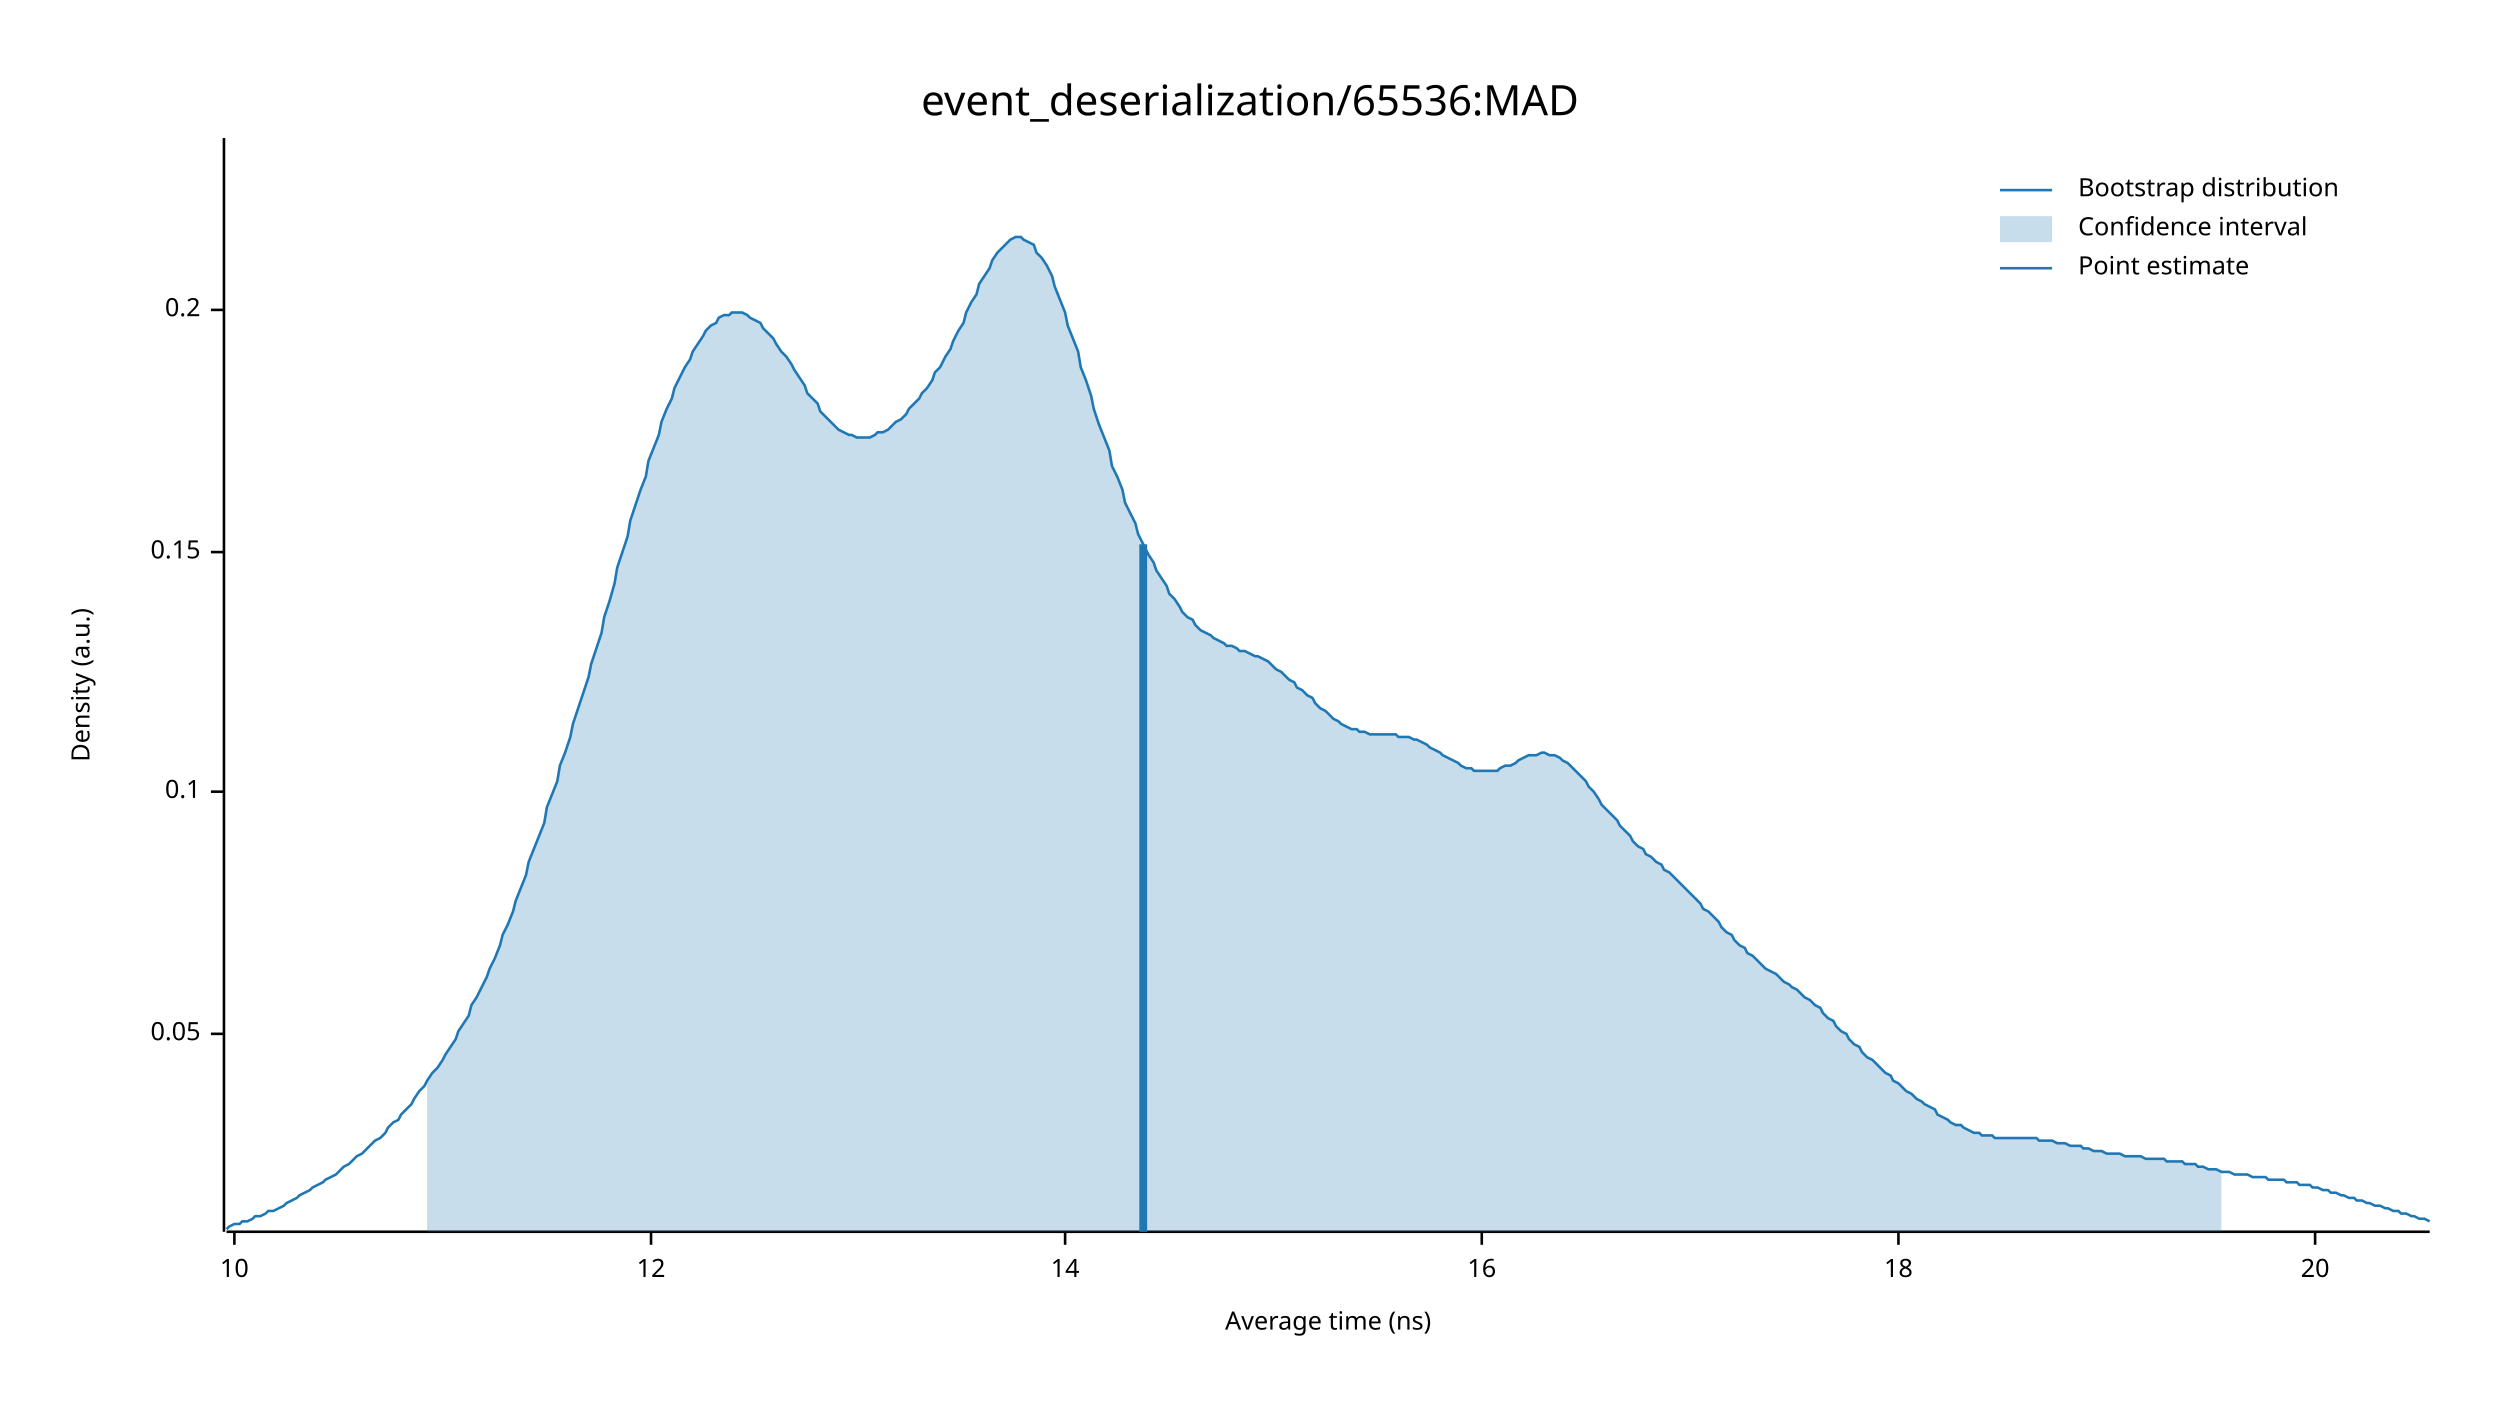
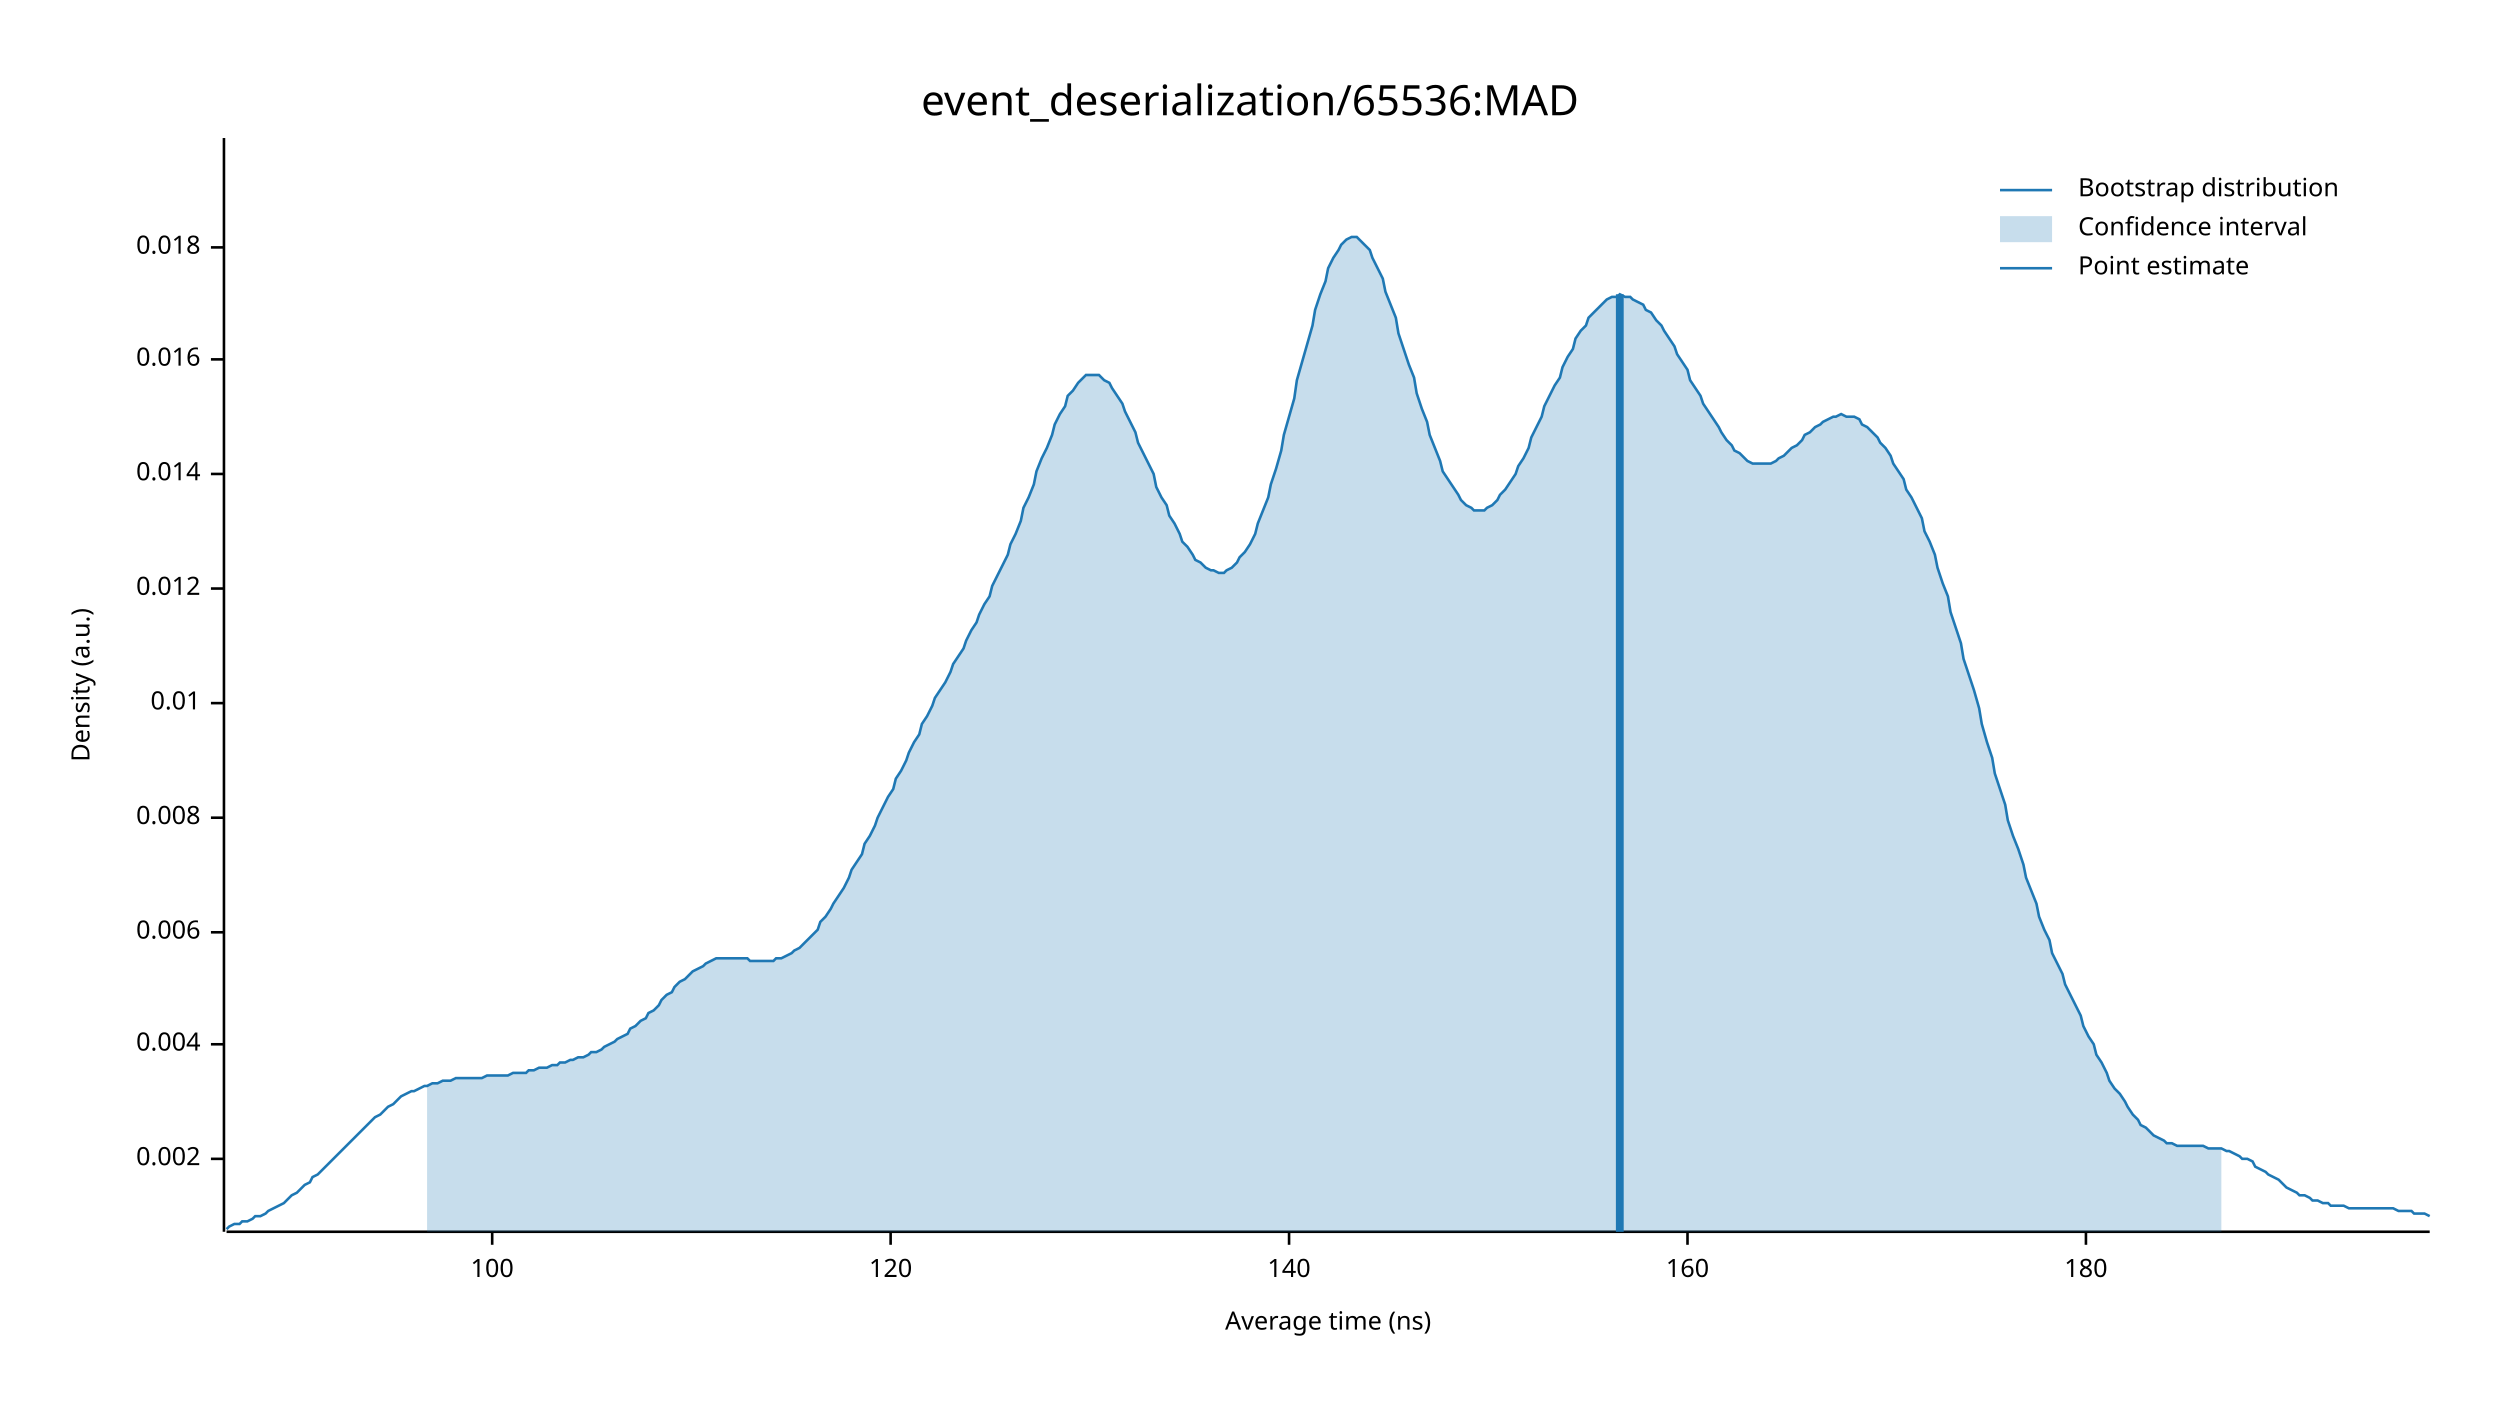
<svg xmlns="http://www.w3.org/2000/svg" width="960" height="540" viewBox="0 0 960 540">
  <text x="480" y="32" dy="0.76em" text-anchor="middle" font-family="sans-serif" font-size="16.129" opacity="1" fill="#000000">
event_deserialization/65536:MAD
</text>
  <text x="27" y="263" dy="0.76em" text-anchor="middle" font-family="sans-serif" font-size="9.677" opacity="1" fill="#000000" transform="rotate(270, 27, 263)">
Density (a.u.)
</text>
  <text x="510" y="513" dy="-0.5ex" text-anchor="middle" font-family="sans-serif" font-size="9.677" opacity="1" fill="#000000">
Average time (ns)
</text>
  <polyline fill="none" opacity="1" stroke="#000000" stroke-width="1" points="86,53 86,473 " />
-   <text x="77" y="397" dy="0.5ex" text-anchor="end" font-family="sans-serif" font-size="9.677" opacity="1" fill="#000000">
- 0.05
+   <text x="77" y="445" dy="0.5ex" text-anchor="end" font-family="sans-serif" font-size="9.677" opacity="1" fill="#000000">
+ 0.002
</text>
-   <polyline fill="none" opacity="1" stroke="#000000" stroke-width="1" points="81,397 86,397 " />
-   <text x="77" y="304" dy="0.5ex" text-anchor="end" font-family="sans-serif" font-size="9.677" opacity="1" fill="#000000">
- 0.1
+   <polyline fill="none" opacity="1" stroke="#000000" stroke-width="1" points="81,445 86,445 " />
+   <text x="77" y="401" dy="0.5ex" text-anchor="end" font-family="sans-serif" font-size="9.677" opacity="1" fill="#000000">
+ 0.004
</text>
-   <polyline fill="none" opacity="1" stroke="#000000" stroke-width="1" points="81,304 86,304 " />
-   <text x="77" y="212" dy="0.5ex" text-anchor="end" font-family="sans-serif" font-size="9.677" opacity="1" fill="#000000">
- 0.15
+   <polyline fill="none" opacity="1" stroke="#000000" stroke-width="1" points="81,401 86,401 " />
+   <text x="77" y="358" dy="0.5ex" text-anchor="end" font-family="sans-serif" font-size="9.677" opacity="1" fill="#000000">
+ 0.006
</text>
-   <polyline fill="none" opacity="1" stroke="#000000" stroke-width="1" points="81,212 86,212 " />
-   <text x="77" y="119" dy="0.5ex" text-anchor="end" font-family="sans-serif" font-size="9.677" opacity="1" fill="#000000">
- 0.2
+   <polyline fill="none" opacity="1" stroke="#000000" stroke-width="1" points="81,358 86,358 " />
+   <text x="77" y="314" dy="0.5ex" text-anchor="end" font-family="sans-serif" font-size="9.677" opacity="1" fill="#000000">
+ 0.008
</text>
-   <polyline fill="none" opacity="1" stroke="#000000" stroke-width="1" points="81,119 86,119 " />
+   <polyline fill="none" opacity="1" stroke="#000000" stroke-width="1" points="81,314 86,314 " />
+   <text x="77" y="270" dy="0.5ex" text-anchor="end" font-family="sans-serif" font-size="9.677" opacity="1" fill="#000000">
+ 0.01
+ </text>
+   <polyline fill="none" opacity="1" stroke="#000000" stroke-width="1" points="81,270 86,270 " />
+   <text x="77" y="226" dy="0.5ex" text-anchor="end" font-family="sans-serif" font-size="9.677" opacity="1" fill="#000000">
+ 0.012
+ </text>
+   <polyline fill="none" opacity="1" stroke="#000000" stroke-width="1" points="81,226 86,226 " />
+   <text x="77" y="182" dy="0.5ex" text-anchor="end" font-family="sans-serif" font-size="9.677" opacity="1" fill="#000000">
+ 0.014
+ </text>
+   <polyline fill="none" opacity="1" stroke="#000000" stroke-width="1" points="81,182 86,182 " />
+   <text x="77" y="138" dy="0.5ex" text-anchor="end" font-family="sans-serif" font-size="9.677" opacity="1" fill="#000000">
+ 0.016
+ </text>
+   <polyline fill="none" opacity="1" stroke="#000000" stroke-width="1" points="81,138 86,138 " />
+   <text x="77" y="95" dy="0.5ex" text-anchor="end" font-family="sans-serif" font-size="9.677" opacity="1" fill="#000000">
+ 0.018
+ </text>
+   <polyline fill="none" opacity="1" stroke="#000000" stroke-width="1" points="81,95 86,95 " />
  <polyline fill="none" opacity="1" stroke="#000000" stroke-width="1" points="87,473 933,473 " />
-   <text x="90" y="483" dy="0.76em" text-anchor="middle" font-family="sans-serif" font-size="9.677" opacity="1" fill="#000000">
- 10
+   <text x="189" y="483" dy="0.76em" text-anchor="middle" font-family="sans-serif" font-size="9.677" opacity="1" fill="#000000">
+ 100
</text>
-   <polyline fill="none" opacity="1" stroke="#000000" stroke-width="1" points="90,473 90,478 " />
-   <text x="250" y="483" dy="0.76em" text-anchor="middle" font-family="sans-serif" font-size="9.677" opacity="1" fill="#000000">
- 12
+   <polyline fill="none" opacity="1" stroke="#000000" stroke-width="1" points="189,473 189,478 " />
+   <text x="342" y="483" dy="0.76em" text-anchor="middle" font-family="sans-serif" font-size="9.677" opacity="1" fill="#000000">
+ 120
</text>
-   <polyline fill="none" opacity="1" stroke="#000000" stroke-width="1" points="250,473 250,478 " />
-   <text x="409" y="483" dy="0.76em" text-anchor="middle" font-family="sans-serif" font-size="9.677" opacity="1" fill="#000000">
- 14
+   <polyline fill="none" opacity="1" stroke="#000000" stroke-width="1" points="342,473 342,478 " />
+   <text x="495" y="483" dy="0.76em" text-anchor="middle" font-family="sans-serif" font-size="9.677" opacity="1" fill="#000000">
+ 140
</text>
-   <polyline fill="none" opacity="1" stroke="#000000" stroke-width="1" points="409,473 409,478 " />
-   <text x="569" y="483" dy="0.76em" text-anchor="middle" font-family="sans-serif" font-size="9.677" opacity="1" fill="#000000">
- 16
+   <polyline fill="none" opacity="1" stroke="#000000" stroke-width="1" points="495,473 495,478 " />
+   <text x="648" y="483" dy="0.76em" text-anchor="middle" font-family="sans-serif" font-size="9.677" opacity="1" fill="#000000">
+ 160
</text>
-   <polyline fill="none" opacity="1" stroke="#000000" stroke-width="1" points="569,473 569,478 " />
-   <text x="729" y="483" dy="0.76em" text-anchor="middle" font-family="sans-serif" font-size="9.677" opacity="1" fill="#000000">
- 18
+   <polyline fill="none" opacity="1" stroke="#000000" stroke-width="1" points="648,473 648,478 " />
+   <text x="801" y="483" dy="0.76em" text-anchor="middle" font-family="sans-serif" font-size="9.677" opacity="1" fill="#000000">
+ 180
</text>
-   <polyline fill="none" opacity="1" stroke="#000000" stroke-width="1" points="729,473 729,478 " />
-   <text x="889" y="483" dy="0.76em" text-anchor="middle" font-family="sans-serif" font-size="9.677" opacity="1" fill="#000000">
- 20
- </text>
-   <polyline fill="none" opacity="1" stroke="#000000" stroke-width="1" points="889,473 889,478 " />
-   <polyline fill="none" opacity="1" stroke="#1F78B4" stroke-width="1" points="87,472 88,471 90,470 92,470 93,469 95,469 97,468 98,467 100,467 102,466 103,465 105,465 107,464 109,463 110,462 112,461 114,460 115,459 117,458 119,457 120,456 122,455 124,454 125,453 127,452 129,451 131,449 132,448 134,447 136,445 137,444 139,443 141,441 142,440 144,438 146,437 148,435 149,433 151,431 153,430 154,428 156,426 158,424 159,422 161,419 163,417 164,415 166,412 168,410 170,407 171,405 173,402 175,399 176,396 178,393 180,390 181,386 183,383 185,379 187,375 188,372 190,368 192,363 193,359 195,355 197,350 198,346 200,341 202,336 203,331 205,326 207,321 209,316 210,310 212,305 214,300 215,294 217,289 219,283 220,278 222,272 224,266 226,260 227,255 229,249 231,243 232,237 234,231 236,224 237,218 239,212 241,206 242,200 244,194 246,188 248,183 249,177 251,172 253,167 254,162 256,157 258,153 259,149 261,145 263,141 265,138 266,135 268,132 270,129 271,127 273,125 275,124 276,122 278,121 280,121 281,120 283,120 285,120 287,121 288,122 290,123 292,124 293,126 295,128 297,130 298,132 300,135 302,137 304,140 305,142 307,145 309,148 310,151 312,153 314,155 315,158 317,160 319,162 320,163 322,165 324,166 326,167 327,167 329,168 331,168 332,168 334,168 336,167 337,166 339,166 341,165 343,163 344,162 346,161 348,159 349,157 351,155 353,153 354,151 356,149 358,146 359,143 361,141 363,137 365,134 366,131 368,127 370,124 371,120 373,116 375,113 376,109 378,106 380,103 381,100 383,97 385,95 387,93 388,92 390,91 392,91 393,92 395,93 397,94 398,97 400,99 402,102 404,106 405,110 407,115 409,120 410,125 412,130 414,135 415,141 417,146 419,152 420,157 422,163 424,168 426,173 427,179 429,183 431,188 432,193 434,197 436,201 437,205 439,209 441,213 443,216 444,219 446,222 448,225 449,228 451,230 453,233 454,235 456,237 458,238 459,240 461,242 463,243 465,244 466,245 468,246 470,247 471,248 473,248 475,249 476,250 478,250 480,251 482,252 483,252 485,253 487,254 488,255 490,257 492,258 493,259 495,261 497,262 498,264 500,265 502,267 504,268 505,270 507,272 509,273 510,274 512,276 514,277 515,278 517,279 519,280 521,280 522,281 524,281 526,282 527,282 529,282 531,282 532,282 534,282 536,282 537,283 539,283 541,283 543,284 544,284 546,285 548,286 549,287 551,288 553,289 554,290 556,291 558,292 560,293 561,294 563,295 565,295 566,296 568,296 570,296 571,296 573,296 575,296 576,295 578,294 580,294 582,293 583,292 585,291 587,290 588,290 590,290 592,289 593,289 595,290 597,290 599,291 600,292 602,293 604,295 605,296 607,298 609,300 610,302 612,304 614,307 615,309 617,311 619,313 621,315 622,317 624,319 626,321 627,323 629,325 631,326 632,328 634,329 636,331 638,332 639,334 641,335 643,337 644,338 646,340 648,342 649,343 651,345 653,347 654,349 656,350 658,352 660,354 661,356 663,358 665,359 666,361 668,363 670,364 671,366 673,367 675,369 676,370 678,372 680,373 682,374 683,375 685,377 687,378 688,379 690,380 692,382 693,383 695,384 697,386 699,387 700,389 702,391 704,392 705,394 707,396 709,397 710,399 712,401 714,402 715,404 717,406 719,407 721,409 722,410 724,412 726,413 727,415 729,416 731,418 732,419 734,420 736,422 738,423 739,424 741,425 743,426 744,428 746,429 748,430 749,431 751,432 753,432 754,433 756,434 758,435 760,435 761,436 763,436 765,436 766,437 768,437 770,437 771,437 773,437 775,437 777,437 778,437 780,437 782,437 783,438 785,438 787,438 788,438 790,439 792,439 793,439 795,440 797,440 799,440 800,441 802,441 804,442 805,442 807,442 809,443 810,443 812,443 814,443 816,444 817,444 819,444 821,444 822,444 824,445 826,445 827,445 829,445 831,445 832,446 834,446 836,446 838,446 839,447 841,447 843,447 844,448 846,448 848,449 849,449 851,449 853,450 855,450 856,450 858,451 860,451 861,451 863,451 865,452 866,452 868,452 870,452 871,453 873,453 875,453 877,453 878,454 880,454 882,454 883,455 885,455 887,455 888,456 890,456 892,457 894,457 895,458 897,458 899,459 900,459 902,460 904,460 905,461 907,461 909,462 910,462 912,463 914,463 916,464 917,464 919,465 921,465 922,466 924,466 926,467 927,467 929,468 931,468 933,469 " />
-   <polygon opacity="0.25" fill="#1F78B4" points="164,415 166,412 168,410 170,407 171,405 173,402 175,399 176,396 178,393 180,390 181,386 183,383 185,379 187,375 188,372 190,368 192,363 193,359 195,355 197,350 198,346 200,341 202,336 203,331 205,326 207,321 209,316 210,310 212,305 214,300 215,294 217,289 219,283 220,278 222,272 224,266 226,260 227,255 229,249 231,243 232,237 234,231 236,224 237,218 239,212 241,206 242,200 244,194 246,188 248,183 249,177 251,172 253,167 254,162 256,157 258,153 259,149 261,145 263,141 265,138 266,135 268,132 270,129 271,127 273,125 275,124 276,122 278,121 280,121 281,120 283,120 285,120 287,121 288,122 290,123 292,124 293,126 295,128 297,130 298,132 300,135 302,137 304,140 305,142 307,145 309,148 310,151 312,153 314,155 315,158 317,160 319,162 320,163 322,165 324,166 326,167 327,167 329,168 331,168 332,168 334,168 336,167 337,166 339,166 341,165 343,163 344,162 346,161 348,159 349,157 351,155 353,153 354,151 356,149 358,146 359,143 361,141 363,137 365,134 366,131 368,127 370,124 371,120 373,116 375,113 376,109 378,106 380,103 381,100 383,97 385,95 387,93 388,92 390,91 392,91 393,92 395,93 397,94 398,97 400,99 402,102 404,106 405,110 407,115 409,120 410,125 412,130 414,135 415,141 417,146 419,152 420,157 422,163 424,168 426,173 427,179 429,183 431,188 432,193 434,197 436,201 437,205 439,209 441,213 443,216 444,219 446,222 448,225 449,228 451,230 453,233 454,235 456,237 458,238 459,240 461,242 463,243 465,244 466,245 468,246 470,247 471,248 473,248 475,249 476,250 478,250 480,251 482,252 483,252 485,253 487,254 488,255 490,257 492,258 493,259 495,261 497,262 498,264 500,265 502,267 504,268 505,270 507,272 509,273 510,274 512,276 514,277 515,278 517,279 519,280 521,280 522,281 524,281 526,282 527,282 529,282 531,282 532,282 534,282 536,282 537,283 539,283 541,283 543,284 544,284 546,285 548,286 549,287 551,288 553,289 554,290 556,291 558,292 560,293 561,294 563,295 565,295 566,296 568,296 570,296 571,296 573,296 575,296 576,295 578,294 580,294 582,293 583,292 585,291 587,290 588,290 590,290 592,289 593,289 595,290 597,290 599,291 600,292 602,293 604,295 605,296 607,298 609,300 610,302 612,304 614,307 615,309 617,311 619,313 621,315 622,317 624,319 626,321 627,323 629,325 631,326 632,328 634,329 636,331 638,332 639,334 641,335 643,337 644,338 646,340 648,342 649,343 651,345 653,347 654,349 656,350 658,352 660,354 661,356 663,358 665,359 666,361 668,363 670,364 671,366 673,367 675,369 676,370 678,372 680,373 682,374 683,375 685,377 687,378 688,379 690,380 692,382 693,383 695,384 697,386 699,387 700,389 702,391 704,392 705,394 707,396 709,397 710,399 712,401 714,402 715,404 717,406 719,407 721,409 722,410 724,412 726,413 727,415 729,416 731,418 732,419 734,420 736,422 738,423 739,424 741,425 743,426 744,428 746,429 748,430 749,431 751,432 753,432 754,433 756,434 758,435 760,435 761,436 763,436 765,436 766,437 768,437 770,437 771,437 773,437 775,437 777,437 778,437 780,437 782,437 783,438 785,438 787,438 788,438 790,439 792,439 793,439 795,440 797,440 799,440 800,441 802,441 804,442 805,442 807,442 809,443 810,443 812,443 814,443 816,444 817,444 819,444 821,444 822,444 824,445 826,445 827,445 829,445 831,445 832,446 834,446 836,446 838,446 839,447 841,447 843,447 844,448 846,448 848,449 849,449 851,449 853,450 853,473 164,473 " />
-   <polyline fill="none" opacity="1" stroke="#1F78B4" stroke-width="3" points="439,473 439,209 " />
+   <polyline fill="none" opacity="1" stroke="#000000" stroke-width="1" points="801,473 801,478 " />
+   <polyline fill="none" opacity="1" stroke="#1F78B4" stroke-width="1" points="87,472 88,471 90,470 92,470 93,469 95,469 97,468 98,467 100,467 102,466 103,465 105,464 107,463 109,462 110,461 112,459 114,458 115,457 117,455 119,454 120,452 122,451 124,449 125,448 127,446 129,444 131,442 132,441 134,439 136,437 137,436 139,434 141,432 142,431 144,429 146,428 148,426 149,425 151,424 153,422 154,421 156,420 158,419 159,419 161,418 163,417 164,417 166,416 168,416 170,415 171,415 173,415 175,414 176,414 178,414 180,414 181,414 183,414 185,414 187,413 188,413 190,413 192,413 193,413 195,413 197,412 198,412 200,412 202,412 203,411 205,411 207,410 209,410 210,410 212,409 214,409 215,408 217,408 219,407 220,407 222,406 224,406 226,405 227,404 229,404 231,403 232,402 234,401 236,400 237,399 239,398 241,397 242,395 244,394 246,392 248,391 249,389 251,388 253,386 254,384 256,382 258,381 259,379 261,377 263,376 265,374 266,373 268,372 270,371 271,370 273,369 275,368 276,368 278,368 280,368 281,368 283,368 285,368 287,368 288,369 290,369 292,369 293,369 295,369 297,369 298,368 300,368 302,367 304,366 305,365 307,364 309,362 310,361 312,359 314,357 315,354 317,352 319,349 320,347 322,344 324,341 326,337 327,334 329,331 331,328 332,324 334,321 336,317 337,314 339,310 341,306 343,303 344,299 346,296 348,292 349,289 351,285 353,282 354,278 356,275 358,271 359,268 361,265 363,262 365,258 366,255 368,252 370,249 371,246 373,242 375,239 376,236 378,232 380,229 381,225 383,221 385,217 387,213 388,209 390,205 392,200 393,195 395,191 397,186 398,181 400,176 402,172 404,167 405,163 407,159 409,156 410,152 412,150 414,147 415,146 417,144 419,144 420,144 422,144 424,146 426,147 427,149 429,152 431,155 432,158 434,162 436,166 437,170 439,174 441,178 443,182 444,187 446,191 448,194 449,198 451,201 453,205 454,208 456,210 458,213 459,215 461,216 463,218 465,219 466,219 468,220 470,220 471,219 473,218 475,216 476,214 478,212 480,209 482,205 483,201 485,196 487,191 488,186 490,180 492,173 493,167 495,160 497,153 498,146 500,139 502,132 504,125 505,119 507,113 509,108 510,103 512,99 514,96 515,94 517,92 519,91 521,91 522,92 524,94 526,96 527,99 529,103 531,107 532,112 534,117 536,122 537,128 539,134 541,140 543,145 544,151 546,157 548,162 549,167 551,172 553,177 554,181 556,184 558,187 560,190 561,192 563,194 565,195 566,196 568,196 570,196 571,195 573,194 575,192 576,190 578,188 580,185 582,182 583,179 585,176 587,172 588,168 590,164 592,160 593,156 595,152 597,148 599,145 600,141 602,137 604,134 605,130 607,127 609,125 610,122 612,120 614,118 615,117 617,115 619,114 621,114 622,113 624,114 626,114 627,115 629,116 631,117 632,119 634,120 636,123 638,125 639,127 641,130 643,133 644,136 646,139 648,142 649,146 651,149 653,152 654,155 656,158 658,161 660,164 661,166 663,169 665,171 666,173 668,174 670,176 671,177 673,178 675,178 676,178 678,178 680,178 682,177 683,176 685,175 687,173 688,172 690,171 692,169 693,167 695,166 697,164 699,163 700,162 702,161 704,160 705,160 707,159 709,160 710,160 712,160 714,161 715,163 717,164 719,166 721,168 722,170 724,172 726,175 727,178 729,181 731,184 732,188 734,191 736,195 738,199 739,204 741,208 743,213 744,218 746,224 748,229 749,235 751,241 753,247 754,253 756,259 758,265 760,272 761,278 763,285 765,291 766,297 768,303 770,309 771,315 773,321 775,326 777,332 778,337 780,342 782,347 783,352 785,357 787,361 788,366 790,370 792,374 793,378 795,382 797,386 799,390 800,394 802,398 804,401 805,405 807,408 809,412 810,415 812,418 814,420 816,423 817,425 819,428 821,430 822,432 824,433 826,435 827,436 829,437 831,438 832,439 834,439 836,440 838,440 839,440 841,440 843,440 844,440 846,440 848,441 849,441 851,441 853,441 855,442 856,442 858,443 860,444 861,445 863,445 865,446 866,448 868,449 870,450 871,451 873,452 875,453 877,455 878,456 880,457 882,458 883,459 885,459 887,460 888,461 890,461 892,462 894,462 895,463 897,463 899,463 900,463 902,464 904,464 905,464 907,464 909,464 910,464 912,464 914,464 916,464 917,464 919,464 921,465 922,465 924,465 926,465 927,466 929,466 931,466 933,467 " />
+   <polygon opacity="0.25" fill="#1F78B4" points="164,417 166,416 168,416 170,415 171,415 173,415 175,414 176,414 178,414 180,414 181,414 183,414 185,414 187,413 188,413 190,413 192,413 193,413 195,413 197,412 198,412 200,412 202,412 203,411 205,411 207,410 209,410 210,410 212,409 214,409 215,408 217,408 219,407 220,407 222,406 224,406 226,405 227,404 229,404 231,403 232,402 234,401 236,400 237,399 239,398 241,397 242,395 244,394 246,392 248,391 249,389 251,388 253,386 254,384 256,382 258,381 259,379 261,377 263,376 265,374 266,373 268,372 270,371 271,370 273,369 275,368 276,368 278,368 280,368 281,368 283,368 285,368 287,368 288,369 290,369 292,369 293,369 295,369 297,369 298,368 300,368 302,367 304,366 305,365 307,364 309,362 310,361 312,359 314,357 315,354 317,352 319,349 320,347 322,344 324,341 326,337 327,334 329,331 331,328 332,324 334,321 336,317 337,314 339,310 341,306 343,303 344,299 346,296 348,292 349,289 351,285 353,282 354,278 356,275 358,271 359,268 361,265 363,262 365,258 366,255 368,252 370,249 371,246 373,242 375,239 376,236 378,232 380,229 381,225 383,221 385,217 387,213 388,209 390,205 392,200 393,195 395,191 397,186 398,181 400,176 402,172 404,167 405,163 407,159 409,156 410,152 412,150 414,147 415,146 417,144 419,144 420,144 422,144 424,146 426,147 427,149 429,152 431,155 432,158 434,162 436,166 437,170 439,174 441,178 443,182 444,187 446,191 448,194 449,198 451,201 453,205 454,208 456,210 458,213 459,215 461,216 463,218 465,219 466,219 468,220 470,220 471,219 473,218 475,216 476,214 478,212 480,209 482,205 483,201 485,196 487,191 488,186 490,180 492,173 493,167 495,160 497,153 498,146 500,139 502,132 504,125 505,119 507,113 509,108 510,103 512,99 514,96 515,94 517,92 519,91 521,91 522,92 524,94 526,96 527,99 529,103 531,107 532,112 534,117 536,122 537,128 539,134 541,140 543,145 544,151 546,157 548,162 549,167 551,172 553,177 554,181 556,184 558,187 560,190 561,192 563,194 565,195 566,196 568,196 570,196 571,195 573,194 575,192 576,190 578,188 580,185 582,182 583,179 585,176 587,172 588,168 590,164 592,160 593,156 595,152 597,148 599,145 600,141 602,137 604,134 605,130 607,127 609,125 610,122 612,120 614,118 615,117 617,115 619,114 621,114 622,113 624,114 626,114 627,115 629,116 631,117 632,119 634,120 636,123 638,125 639,127 641,130 643,133 644,136 646,139 648,142 649,146 651,149 653,152 654,155 656,158 658,161 660,164 661,166 663,169 665,171 666,173 668,174 670,176 671,177 673,178 675,178 676,178 678,178 680,178 682,177 683,176 685,175 687,173 688,172 690,171 692,169 693,167 695,166 697,164 699,163 700,162 702,161 704,160 705,160 707,159 709,160 710,160 712,160 714,161 715,163 717,164 719,166 721,168 722,170 724,172 726,175 727,178 729,181 731,184 732,188 734,191 736,195 738,199 739,204 741,208 743,213 744,218 746,224 748,229 749,235 751,241 753,247 754,253 756,259 758,265 760,272 761,278 763,285 765,291 766,297 768,303 770,309 771,315 773,321 775,326 777,332 778,337 780,342 782,347 783,352 785,357 787,361 788,366 790,370 792,374 793,378 795,382 797,386 799,390 800,394 802,398 804,401 805,405 807,408 809,412 810,415 812,418 814,420 816,423 817,425 819,428 821,430 822,432 824,433 826,435 827,436 829,437 831,438 832,439 834,439 836,440 838,440 839,440 841,440 843,440 844,440 846,440 848,441 849,441 851,441 853,441 853,473 164,473 " />
+   <polyline fill="none" opacity="1" stroke="#1F78B4" stroke-width="3" points="622,473 622,113 " />
  <text x="798" y="68" dy="0.76em" text-anchor="start" font-family="sans-serif" font-size="9.677" opacity="1" fill="#000000">
Bootstrap distribution
</text>
  <text x="798" y="83" dy="0.76em" text-anchor="start" font-family="sans-serif" font-size="9.677" opacity="1" fill="#000000">
Confidence interval
</text>
  <text x="798" y="98" dy="0.76em" text-anchor="start" font-family="sans-serif" font-size="9.677" opacity="1" fill="#000000">
Point estimate
</text>
  <polyline fill="none" opacity="1" stroke="#1F78B4" stroke-width="1" points="768,73 788,73 " />
  <rect x="768" y="83" width="20" height="10" opacity="0.25" fill="#1F78B4" stroke="none" />
  <polyline fill="none" opacity="1" stroke="#1F78B4" stroke-width="1" points="768,103 788,103 " />
</svg>
